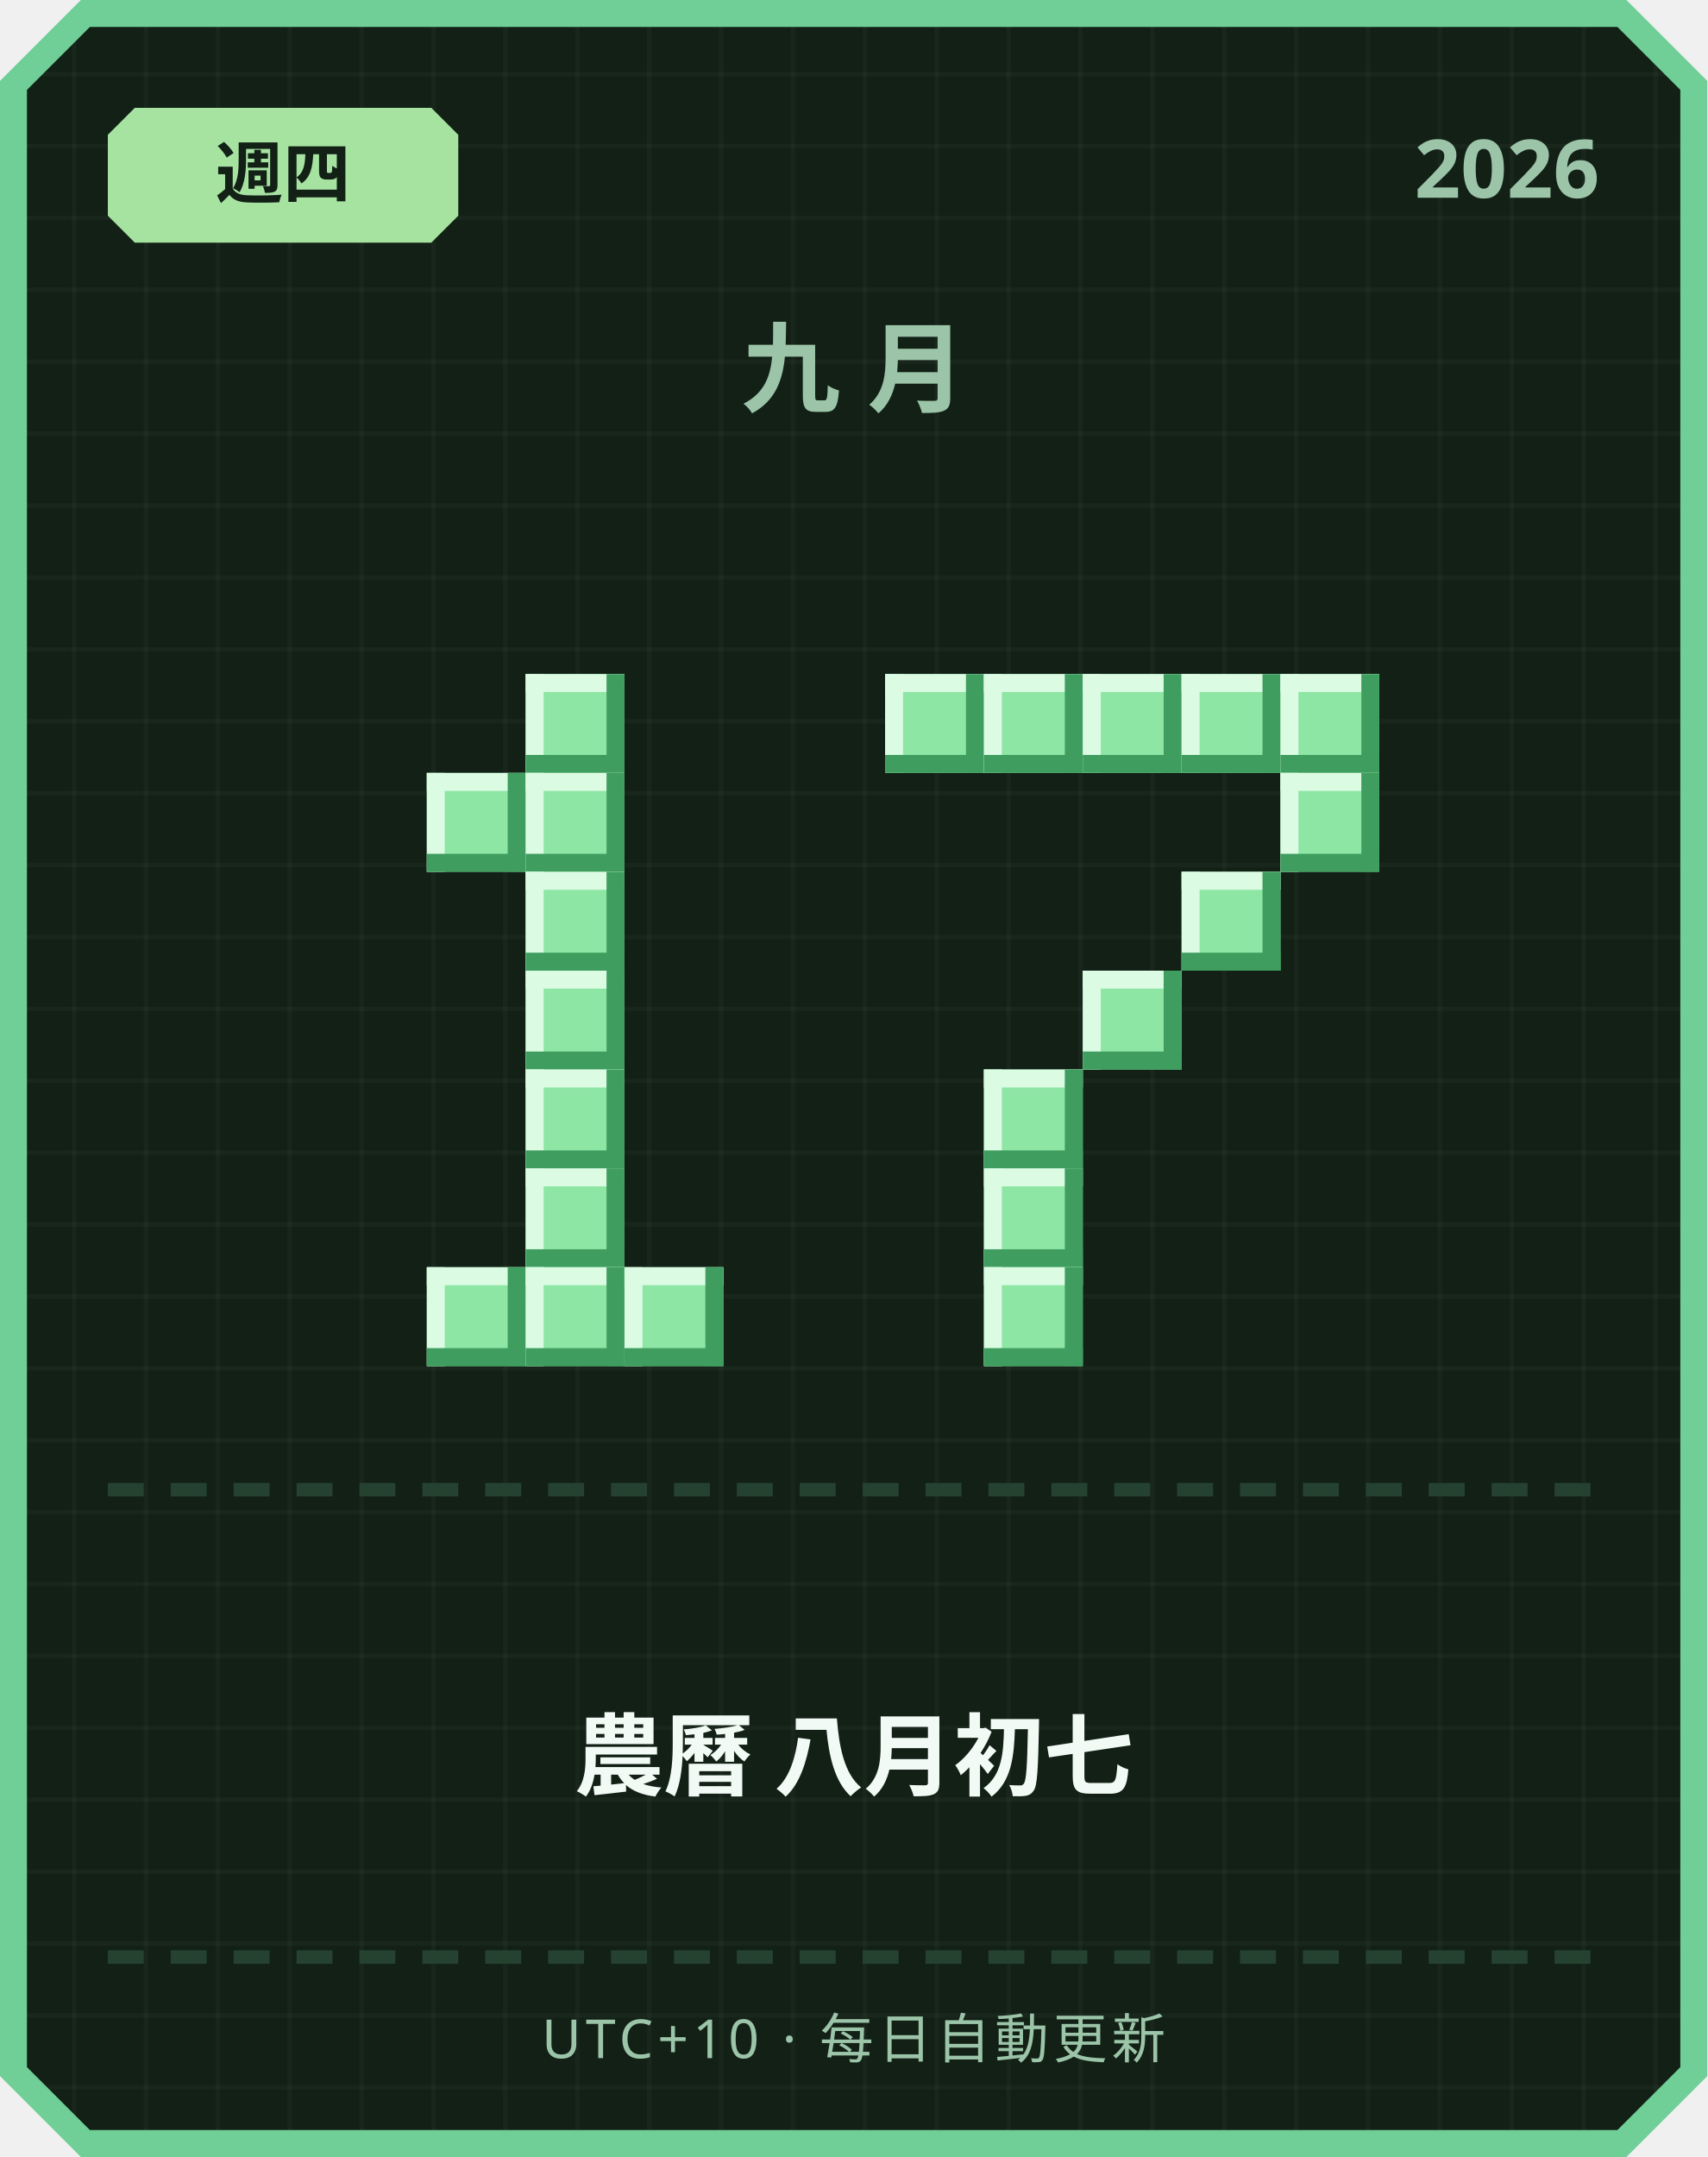
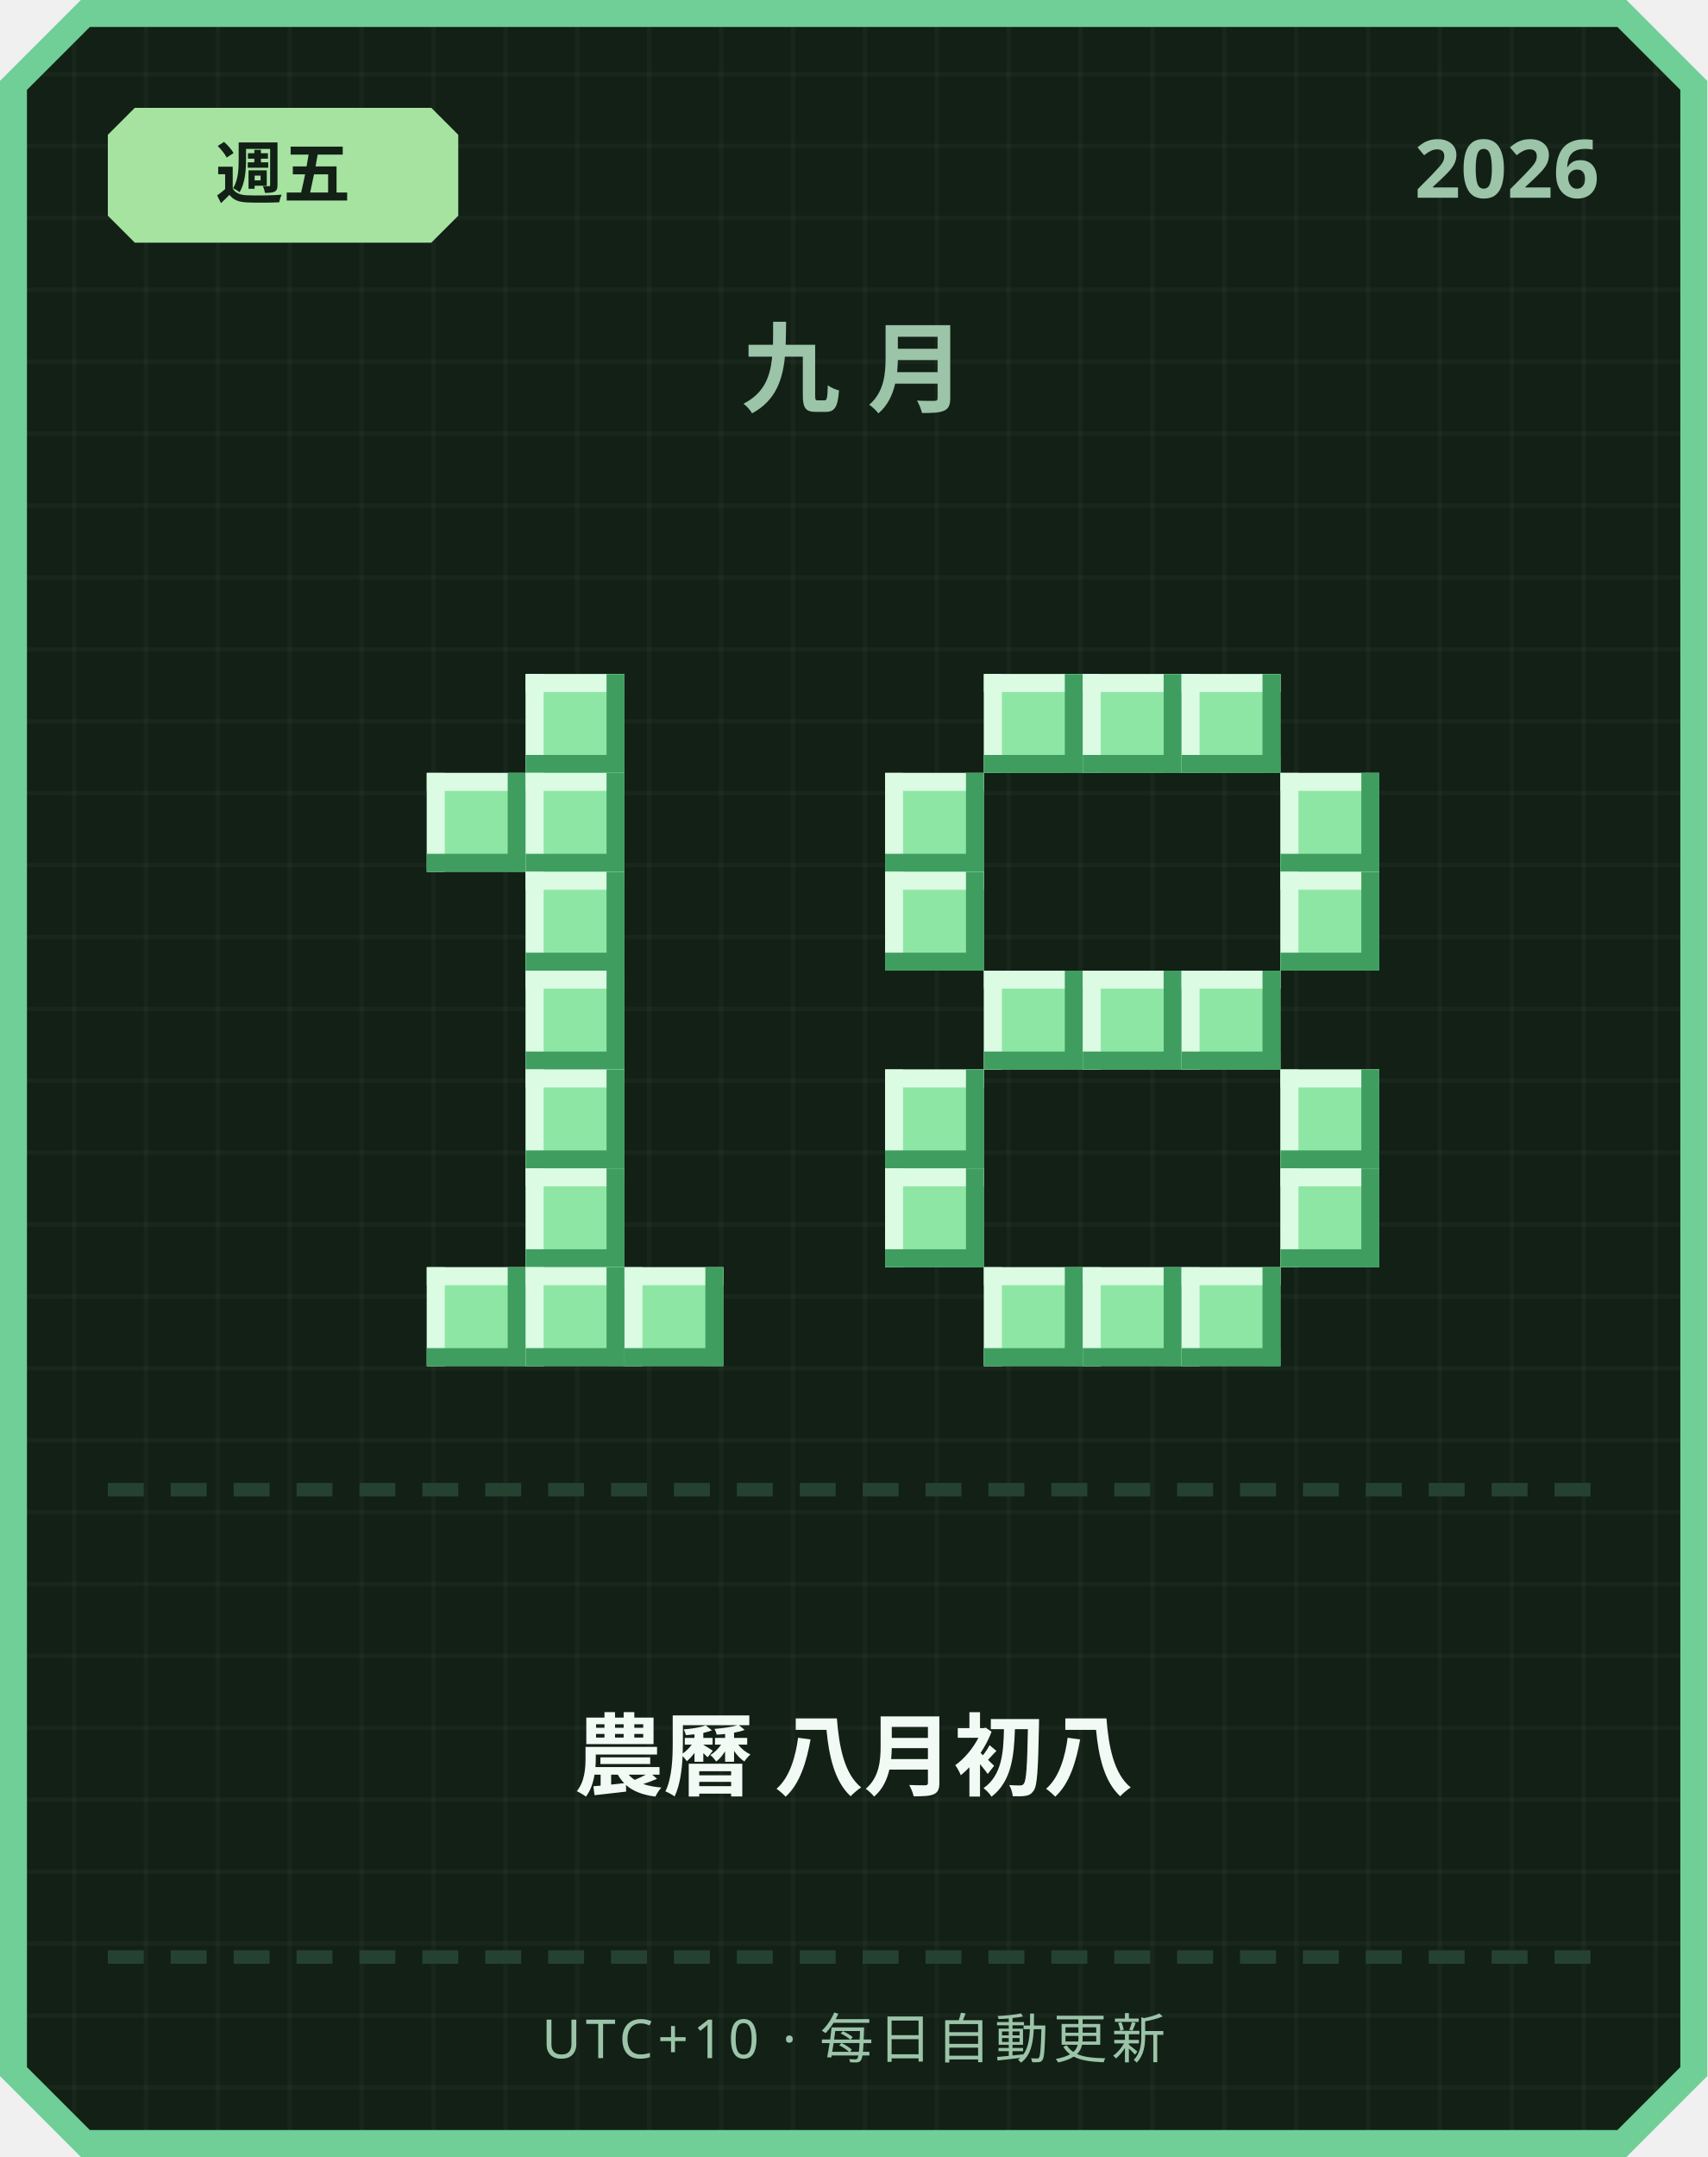
<svg xmlns="http://www.w3.org/2000/svg" width="380" height="480" viewBox="0 0 380 480">
  <defs>
    <pattern id="grid" width="16" height="16" patternUnits="userSpaceOnUse">
      <rect width="16" height="16" fill="#122016" />
      <rect width="1" height="16" fill="#ffffff" opacity="0.03" />
      <rect width="16" height="1" fill="#ffffff" opacity="0.03" />
    </pattern>
  </defs>
  <path d="M 18,0 L 362,0 L 380,18 L 380,462 L 362,480 L 18,480 L 0,462 L 0,18 Z" fill="#6fcf97" />
  <path d="M 20,6 L 360,6 L 374,20 L 374,460 L 360,474 L 20,474 L 6,460 L 6,20 Z" fill="url(#grid)" />
  <path d="M 30,24 L 96,24 L 102,30 L 102,48 L 96,54 L 30,54 L 24,48 L 24,30 Z" fill="#a6e3a1" />
-   <text x="63" y="44" text-anchor="middle" font-family="'Segoe UI', sans-serif" font-size="15" font-weight="700" fill="#122016">週四</text>
+   <text x="63" y="44" text-anchor="middle" font-family="'Segoe UI', sans-serif" font-size="15" font-weight="700" fill="#122016">週五</text>
  <text x="356" y="44" text-anchor="end" font-family="'Segoe UI', sans-serif" font-size="18" font-weight="700" fill="#9bc4a8">2026</text>
  <text x="190" y="90" text-anchor="middle" font-family="'Segoe UI', sans-serif" font-size="22" font-weight="700" letter-spacing="6" fill="#9bc4a8">九月</text>
  <rect x="117" y="150" width="22" height="22" fill="#8ee6a5" />
  <rect x="117" y="150" width="22" height="4" fill="#dbfbe3" />
  <rect x="117" y="150" width="4" height="22" fill="#dbfbe3" />
  <rect x="117" y="168" width="22" height="4" fill="#3f9e5f" />
  <rect x="135" y="150" width="4" height="22" fill="#3f9e5f" />
  <rect x="95" y="172" width="22" height="22" fill="#8ee6a5" />
  <rect x="95" y="172" width="22" height="4" fill="#dbfbe3" />
  <rect x="95" y="172" width="4" height="22" fill="#dbfbe3" />
  <rect x="95" y="190" width="22" height="4" fill="#3f9e5f" />
  <rect x="113" y="172" width="4" height="22" fill="#3f9e5f" />
  <rect x="117" y="172" width="22" height="22" fill="#8ee6a5" />
  <rect x="117" y="172" width="22" height="4" fill="#dbfbe3" />
  <rect x="117" y="172" width="4" height="22" fill="#dbfbe3" />
  <rect x="117" y="190" width="22" height="4" fill="#3f9e5f" />
  <rect x="135" y="172" width="4" height="22" fill="#3f9e5f" />
  <rect x="117" y="194" width="22" height="22" fill="#8ee6a5" />
  <rect x="117" y="194" width="22" height="4" fill="#dbfbe3" />
  <rect x="117" y="194" width="4" height="22" fill="#dbfbe3" />
  <rect x="117" y="212" width="22" height="4" fill="#3f9e5f" />
  <rect x="135" y="194" width="4" height="22" fill="#3f9e5f" />
  <rect x="117" y="216" width="22" height="22" fill="#8ee6a5" />
  <rect x="117" y="216" width="22" height="4" fill="#dbfbe3" />
  <rect x="117" y="216" width="4" height="22" fill="#dbfbe3" />
  <rect x="117" y="234" width="22" height="4" fill="#3f9e5f" />
  <rect x="135" y="216" width="4" height="22" fill="#3f9e5f" />
  <rect x="117" y="238" width="22" height="22" fill="#8ee6a5" />
  <rect x="117" y="238" width="22" height="4" fill="#dbfbe3" />
  <rect x="117" y="238" width="4" height="22" fill="#dbfbe3" />
  <rect x="117" y="256" width="22" height="4" fill="#3f9e5f" />
  <rect x="135" y="238" width="4" height="22" fill="#3f9e5f" />
  <rect x="117" y="260" width="22" height="22" fill="#8ee6a5" />
  <rect x="117" y="260" width="22" height="4" fill="#dbfbe3" />
  <rect x="117" y="260" width="4" height="22" fill="#dbfbe3" />
  <rect x="117" y="278" width="22" height="4" fill="#3f9e5f" />
  <rect x="135" y="260" width="4" height="22" fill="#3f9e5f" />
  <rect x="95" y="282" width="22" height="22" fill="#8ee6a5" />
  <rect x="95" y="282" width="22" height="4" fill="#dbfbe3" />
  <rect x="95" y="282" width="4" height="22" fill="#dbfbe3" />
  <rect x="95" y="300" width="22" height="4" fill="#3f9e5f" />
  <rect x="113" y="282" width="4" height="22" fill="#3f9e5f" />
  <rect x="117" y="282" width="22" height="22" fill="#8ee6a5" />
  <rect x="117" y="282" width="22" height="4" fill="#dbfbe3" />
  <rect x="117" y="282" width="4" height="22" fill="#dbfbe3" />
  <rect x="117" y="300" width="22" height="4" fill="#3f9e5f" />
  <rect x="135" y="282" width="4" height="22" fill="#3f9e5f" />
  <rect x="139" y="282" width="22" height="22" fill="#8ee6a5" />
  <rect x="139" y="282" width="22" height="4" fill="#dbfbe3" />
  <rect x="139" y="282" width="4" height="22" fill="#dbfbe3" />
  <rect x="139" y="300" width="22" height="4" fill="#3f9e5f" />
  <rect x="157" y="282" width="4" height="22" fill="#3f9e5f" />
-   <rect x="197" y="150" width="22" height="22" fill="#8ee6a5" />
-   <rect x="197" y="150" width="22" height="4" fill="#dbfbe3" />
-   <rect x="197" y="150" width="4" height="22" fill="#dbfbe3" />
-   <rect x="197" y="168" width="22" height="4" fill="#3f9e5f" />
-   <rect x="215" y="150" width="4" height="22" fill="#3f9e5f" />
  <rect x="219" y="150" width="22" height="22" fill="#8ee6a5" />
  <rect x="219" y="150" width="22" height="4" fill="#dbfbe3" />
  <rect x="219" y="150" width="4" height="22" fill="#dbfbe3" />
  <rect x="219" y="168" width="22" height="4" fill="#3f9e5f" />
  <rect x="237" y="150" width="4" height="22" fill="#3f9e5f" />
  <rect x="241" y="150" width="22" height="22" fill="#8ee6a5" />
  <rect x="241" y="150" width="22" height="4" fill="#dbfbe3" />
  <rect x="241" y="150" width="4" height="22" fill="#dbfbe3" />
  <rect x="241" y="168" width="22" height="4" fill="#3f9e5f" />
  <rect x="259" y="150" width="4" height="22" fill="#3f9e5f" />
  <rect x="263" y="150" width="22" height="22" fill="#8ee6a5" />
  <rect x="263" y="150" width="22" height="4" fill="#dbfbe3" />
  <rect x="263" y="150" width="4" height="22" fill="#dbfbe3" />
  <rect x="263" y="168" width="22" height="4" fill="#3f9e5f" />
  <rect x="281" y="150" width="4" height="22" fill="#3f9e5f" />
-   <rect x="285" y="150" width="22" height="22" fill="#8ee6a5" />
-   <rect x="285" y="150" width="22" height="4" fill="#dbfbe3" />
-   <rect x="285" y="150" width="4" height="22" fill="#dbfbe3" />
-   <rect x="285" y="168" width="22" height="4" fill="#3f9e5f" />
-   <rect x="303" y="150" width="4" height="22" fill="#3f9e5f" />
+   <rect x="197" y="172" width="22" height="22" fill="#8ee6a5" />
+   <rect x="197" y="172" width="22" height="4" fill="#dbfbe3" />
+   <rect x="197" y="172" width="4" height="22" fill="#dbfbe3" />
+   <rect x="197" y="190" width="22" height="4" fill="#3f9e5f" />
+   <rect x="215" y="172" width="4" height="22" fill="#3f9e5f" />
  <rect x="285" y="172" width="22" height="22" fill="#8ee6a5" />
  <rect x="285" y="172" width="22" height="4" fill="#dbfbe3" />
  <rect x="285" y="172" width="4" height="22" fill="#dbfbe3" />
  <rect x="285" y="190" width="22" height="4" fill="#3f9e5f" />
  <rect x="303" y="172" width="4" height="22" fill="#3f9e5f" />
-   <rect x="263" y="194" width="22" height="22" fill="#8ee6a5" />
-   <rect x="263" y="194" width="22" height="4" fill="#dbfbe3" />
-   <rect x="263" y="194" width="4" height="22" fill="#dbfbe3" />
-   <rect x="263" y="212" width="22" height="4" fill="#3f9e5f" />
-   <rect x="281" y="194" width="4" height="22" fill="#3f9e5f" />
+   <rect x="197" y="194" width="22" height="22" fill="#8ee6a5" />
+   <rect x="197" y="194" width="22" height="4" fill="#dbfbe3" />
+   <rect x="197" y="194" width="4" height="22" fill="#dbfbe3" />
+   <rect x="197" y="212" width="22" height="4" fill="#3f9e5f" />
+   <rect x="215" y="194" width="4" height="22" fill="#3f9e5f" />
+   <rect x="285" y="194" width="22" height="22" fill="#8ee6a5" />
+   <rect x="285" y="194" width="22" height="4" fill="#dbfbe3" />
+   <rect x="285" y="194" width="4" height="22" fill="#dbfbe3" />
+   <rect x="285" y="212" width="22" height="4" fill="#3f9e5f" />
+   <rect x="303" y="194" width="4" height="22" fill="#3f9e5f" />
+   <rect x="219" y="216" width="22" height="22" fill="#8ee6a5" />
+   <rect x="219" y="216" width="22" height="4" fill="#dbfbe3" />
+   <rect x="219" y="216" width="4" height="22" fill="#dbfbe3" />
+   <rect x="219" y="234" width="22" height="4" fill="#3f9e5f" />
+   <rect x="237" y="216" width="4" height="22" fill="#3f9e5f" />
  <rect x="241" y="216" width="22" height="22" fill="#8ee6a5" />
  <rect x="241" y="216" width="22" height="4" fill="#dbfbe3" />
  <rect x="241" y="216" width="4" height="22" fill="#dbfbe3" />
  <rect x="241" y="234" width="22" height="4" fill="#3f9e5f" />
  <rect x="259" y="216" width="4" height="22" fill="#3f9e5f" />
-   <rect x="219" y="238" width="22" height="22" fill="#8ee6a5" />
-   <rect x="219" y="238" width="22" height="4" fill="#dbfbe3" />
-   <rect x="219" y="238" width="4" height="22" fill="#dbfbe3" />
-   <rect x="219" y="256" width="22" height="4" fill="#3f9e5f" />
-   <rect x="237" y="238" width="4" height="22" fill="#3f9e5f" />
-   <rect x="219" y="260" width="22" height="22" fill="#8ee6a5" />
-   <rect x="219" y="260" width="22" height="4" fill="#dbfbe3" />
-   <rect x="219" y="260" width="4" height="22" fill="#dbfbe3" />
-   <rect x="219" y="278" width="22" height="4" fill="#3f9e5f" />
-   <rect x="237" y="260" width="4" height="22" fill="#3f9e5f" />
+   <rect x="263" y="216" width="22" height="22" fill="#8ee6a5" />
+   <rect x="263" y="216" width="22" height="4" fill="#dbfbe3" />
+   <rect x="263" y="216" width="4" height="22" fill="#dbfbe3" />
+   <rect x="263" y="234" width="22" height="4" fill="#3f9e5f" />
+   <rect x="281" y="216" width="4" height="22" fill="#3f9e5f" />
+   <rect x="197" y="238" width="22" height="22" fill="#8ee6a5" />
+   <rect x="197" y="238" width="22" height="4" fill="#dbfbe3" />
+   <rect x="197" y="238" width="4" height="22" fill="#dbfbe3" />
+   <rect x="197" y="256" width="22" height="4" fill="#3f9e5f" />
+   <rect x="215" y="238" width="4" height="22" fill="#3f9e5f" />
+   <rect x="285" y="238" width="22" height="22" fill="#8ee6a5" />
+   <rect x="285" y="238" width="22" height="4" fill="#dbfbe3" />
+   <rect x="285" y="238" width="4" height="22" fill="#dbfbe3" />
+   <rect x="285" y="256" width="22" height="4" fill="#3f9e5f" />
+   <rect x="303" y="238" width="4" height="22" fill="#3f9e5f" />
+   <rect x="197" y="260" width="22" height="22" fill="#8ee6a5" />
+   <rect x="197" y="260" width="22" height="4" fill="#dbfbe3" />
+   <rect x="197" y="260" width="4" height="22" fill="#dbfbe3" />
+   <rect x="197" y="278" width="22" height="4" fill="#3f9e5f" />
+   <rect x="215" y="260" width="4" height="22" fill="#3f9e5f" />
+   <rect x="285" y="260" width="22" height="22" fill="#8ee6a5" />
+   <rect x="285" y="260" width="22" height="4" fill="#dbfbe3" />
+   <rect x="285" y="260" width="4" height="22" fill="#dbfbe3" />
+   <rect x="285" y="278" width="22" height="4" fill="#3f9e5f" />
+   <rect x="303" y="260" width="4" height="22" fill="#3f9e5f" />
  <rect x="219" y="282" width="22" height="22" fill="#8ee6a5" />
  <rect x="219" y="282" width="22" height="4" fill="#dbfbe3" />
  <rect x="219" y="282" width="4" height="22" fill="#dbfbe3" />
  <rect x="219" y="300" width="22" height="4" fill="#3f9e5f" />
  <rect x="237" y="282" width="4" height="22" fill="#3f9e5f" />
+   <rect x="241" y="282" width="22" height="22" fill="#8ee6a5" />
+   <rect x="241" y="282" width="22" height="4" fill="#dbfbe3" />
+   <rect x="241" y="282" width="4" height="22" fill="#dbfbe3" />
+   <rect x="241" y="300" width="22" height="4" fill="#3f9e5f" />
+   <rect x="259" y="282" width="4" height="22" fill="#3f9e5f" />
+   <rect x="263" y="282" width="22" height="22" fill="#8ee6a5" />
+   <rect x="263" y="282" width="22" height="4" fill="#dbfbe3" />
+   <rect x="263" y="282" width="4" height="22" fill="#dbfbe3" />
+   <rect x="263" y="300" width="22" height="4" fill="#3f9e5f" />
+   <rect x="281" y="282" width="4" height="22" fill="#3f9e5f" />
  <rect x="24" y="330" width="8" height="3" fill="#254230" />
  <rect x="38" y="330" width="8" height="3" fill="#254230" />
  <rect x="52" y="330" width="8" height="3" fill="#254230" />
  <rect x="66" y="330" width="8" height="3" fill="#254230" />
  <rect x="80" y="330" width="8" height="3" fill="#254230" />
  <rect x="94" y="330" width="8" height="3" fill="#254230" />
  <rect x="108" y="330" width="8" height="3" fill="#254230" />
  <rect x="122" y="330" width="8" height="3" fill="#254230" />
  <rect x="136" y="330" width="8" height="3" fill="#254230" />
  <rect x="150" y="330" width="8" height="3" fill="#254230" />
  <rect x="164" y="330" width="8" height="3" fill="#254230" />
  <rect x="178" y="330" width="8" height="3" fill="#254230" />
  <rect x="192" y="330" width="8" height="3" fill="#254230" />
  <rect x="206" y="330" width="8" height="3" fill="#254230" />
  <rect x="220" y="330" width="8" height="3" fill="#254230" />
  <rect x="234" y="330" width="8" height="3" fill="#254230" />
  <rect x="248" y="330" width="8" height="3" fill="#254230" />
  <rect x="262" y="330" width="8" height="3" fill="#254230" />
  <rect x="276" y="330" width="8" height="3" fill="#254230" />
  <rect x="290" y="330" width="8" height="3" fill="#254230" />
  <rect x="304" y="330" width="8" height="3" fill="#254230" />
  <rect x="318" y="330" width="8" height="3" fill="#254230" />
  <rect x="332" y="330" width="8" height="3" fill="#254230" />
  <rect x="346" y="330" width="8" height="3" fill="#254230" />
-   <text x="190" y="398" text-anchor="middle" font-family="'Segoe UI', 'Microsoft JhengHei', sans-serif" font-size="20" font-weight="700" fill="#f1faf4">農曆 八月初七</text>
+   <text x="190" y="398" text-anchor="middle" font-family="'Segoe UI', 'Microsoft JhengHei', sans-serif" font-size="20" font-weight="700" fill="#f1faf4">農曆 八月初八</text>
  <rect x="24" y="434" width="8" height="3" fill="#254230" />
  <rect x="38" y="434" width="8" height="3" fill="#254230" />
  <rect x="52" y="434" width="8" height="3" fill="#254230" />
  <rect x="66" y="434" width="8" height="3" fill="#254230" />
  <rect x="80" y="434" width="8" height="3" fill="#254230" />
  <rect x="94" y="434" width="8" height="3" fill="#254230" />
  <rect x="108" y="434" width="8" height="3" fill="#254230" />
  <rect x="122" y="434" width="8" height="3" fill="#254230" />
  <rect x="136" y="434" width="8" height="3" fill="#254230" />
  <rect x="150" y="434" width="8" height="3" fill="#254230" />
  <rect x="164" y="434" width="8" height="3" fill="#254230" />
  <rect x="178" y="434" width="8" height="3" fill="#254230" />
  <rect x="192" y="434" width="8" height="3" fill="#254230" />
  <rect x="206" y="434" width="8" height="3" fill="#254230" />
  <rect x="220" y="434" width="8" height="3" fill="#254230" />
  <rect x="234" y="434" width="8" height="3" fill="#254230" />
  <rect x="248" y="434" width="8" height="3" fill="#254230" />
  <rect x="262" y="434" width="8" height="3" fill="#254230" />
  <rect x="276" y="434" width="8" height="3" fill="#254230" />
  <rect x="290" y="434" width="8" height="3" fill="#254230" />
  <rect x="304" y="434" width="8" height="3" fill="#254230" />
  <rect x="318" y="434" width="8" height="3" fill="#254230" />
  <rect x="332" y="434" width="8" height="3" fill="#254230" />
  <rect x="346" y="434" width="8" height="3" fill="#254230" />
  <text x="190" y="458" text-anchor="middle" font-family="'Segoe UI', sans-serif" font-size="12" letter-spacing="1" fill="#9bc4a8">UTC+10 · 每日自動更新</text>
</svg>
